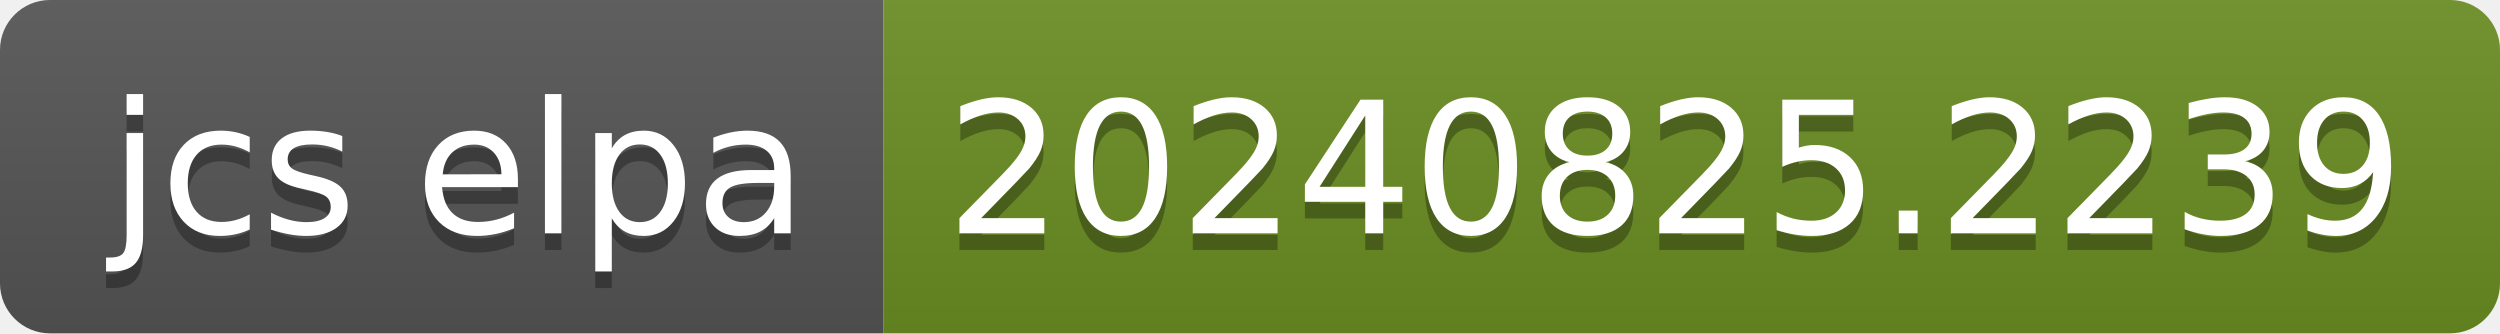
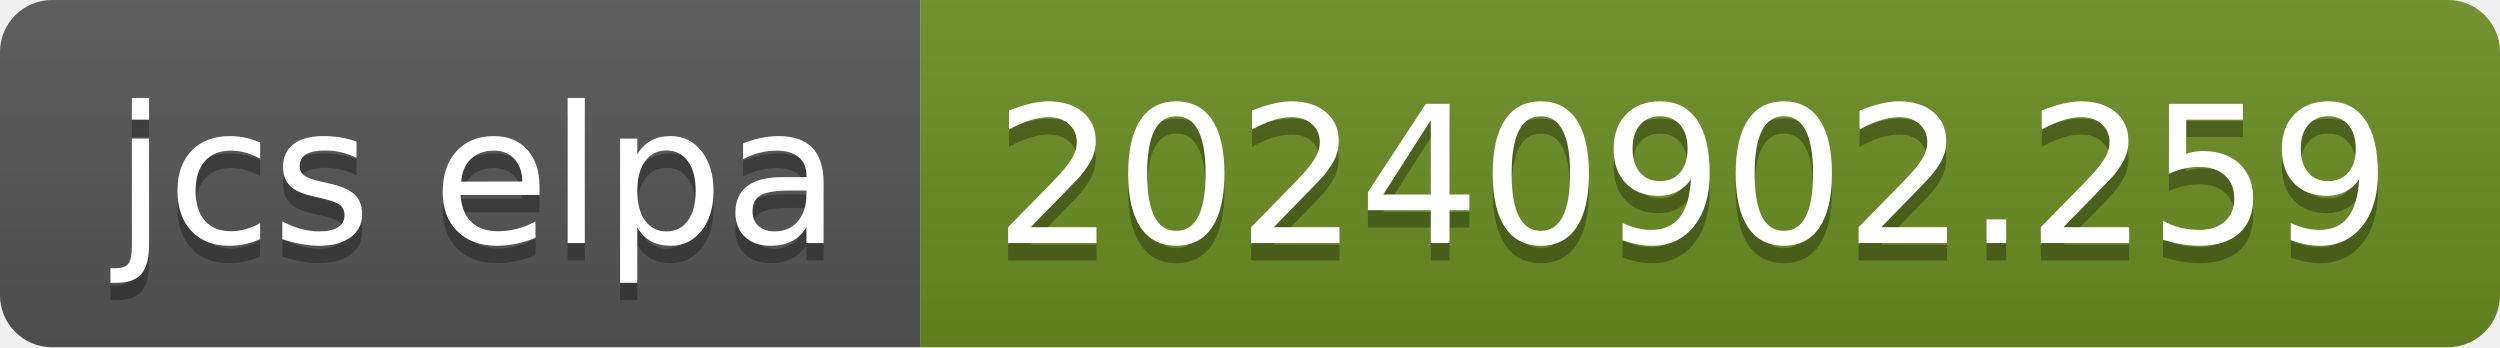
- <svg xmlns="http://www.w3.org/2000/svg" width="150" height="20" role="img" aria-label="jcs elpa: 20240825.2239">
+ <svg xmlns="http://www.w3.org/2000/svg" width="144" height="20" role="img" aria-label="jcs elpa: 20240902.259">
  <linearGradient id="s" x2="0" y2="100%">
    <stop offset="0" stop-color="#bbb" stop-opacity=".1" />
    <stop offset="1" stop-opacity=".1" />
  </linearGradient>
  <clipPath id="r">
-     <rect width="150" height="20" rx="3" fill="#fff" />
+     <rect width="144" height="20" rx="3" fill="#fff" />
  </clipPath>
  <g clip-path="url(#r)">
    <rect width="53" height="20" fill="#555" />
-     <rect x="53" width="97" height="20" fill="#6b8e23" />
-     <rect width="150" height="20" fill="url(#s)" />
+     <rect x="53" width="91" height="20" fill="#6b8e23" />
+     <rect width="144" height="20" fill="url(#s)" />
  </g>
  <g fill="#fff" text-anchor="middle" font-family="Verdana,Geneva,DejaVu Sans,sans-serif" text-rendering="geometricPrecision" font-size="110">
    <text aria-hidden="true" x="275" y="150" fill="#010101" fill-opacity=".3" transform="scale(.1)" textLength="430">jcs elpa</text>
    <text x="275" y="140" transform="scale(.1)" fill="#fff" textLength="430">jcs elpa</text>
-     <text aria-hidden="true" x="1005" y="150" fill="#010101" fill-opacity=".3" transform="scale(.1)" textLength="870">20240825.2239</text>
-     <text x="1005" y="140" transform="scale(.1)" fill="#fff" textLength="870">20240825.2239</text>
+     <text aria-hidden="true" x="975" y="150" fill="#010101" fill-opacity=".3" transform="scale(.1)" textLength="810">20240902.259</text>
+     <text x="975" y="140" transform="scale(.1)" fill="#fff" textLength="810">20240902.259</text>
  </g>
</svg>
